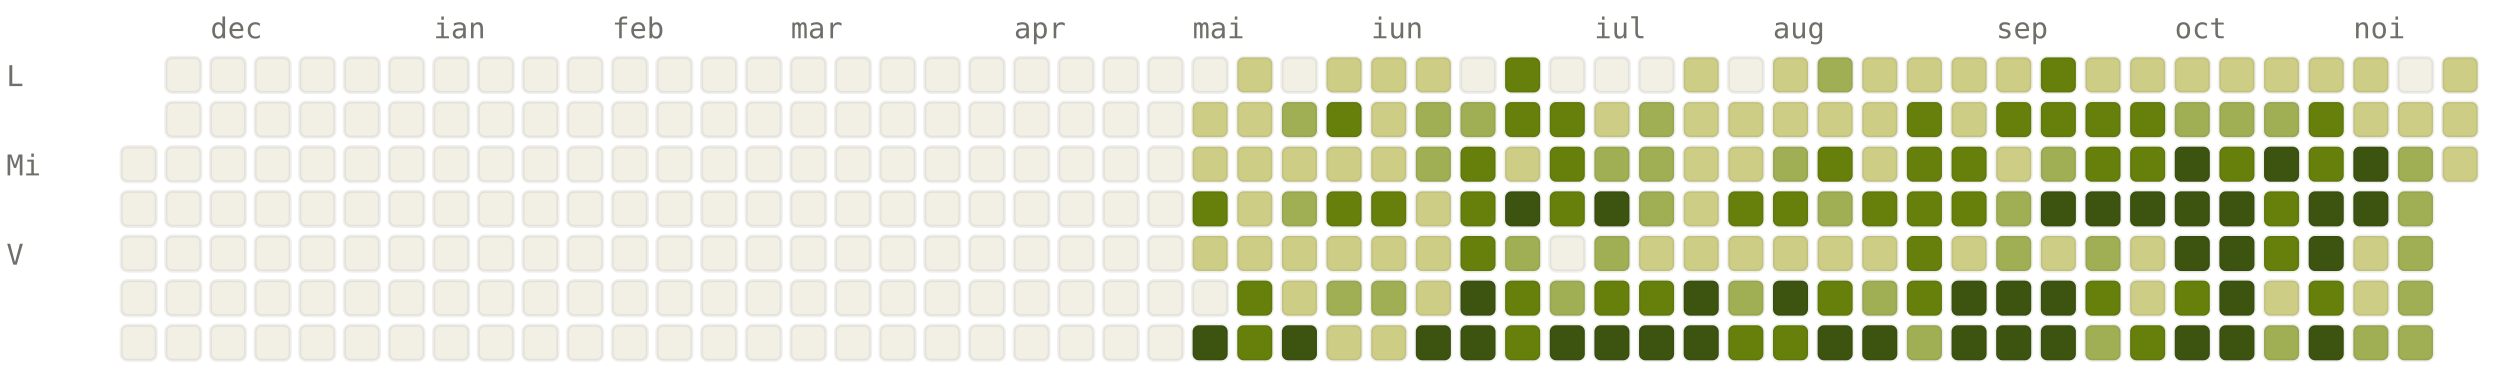
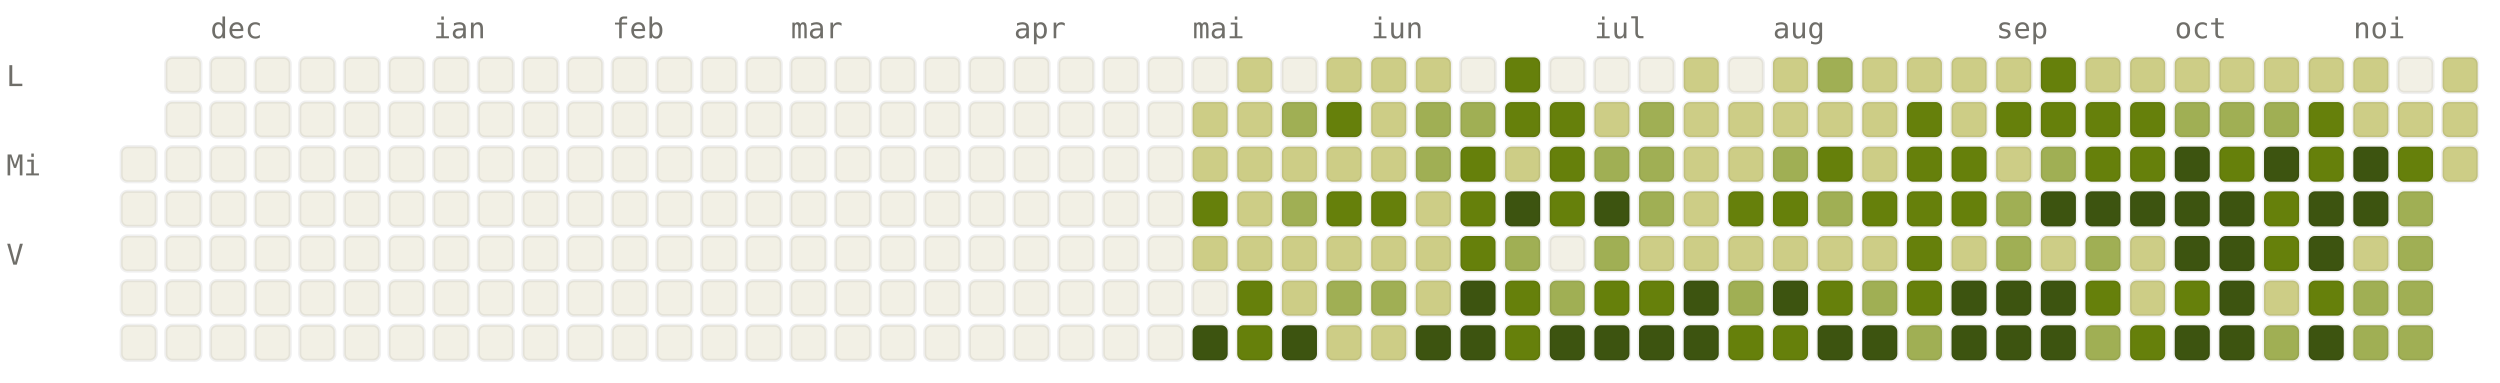
<svg xmlns="http://www.w3.org/2000/svg" viewBox="0 0 784 120" width="784" height="120" font-family="ui-monospace, SFMono-Regular, Menlo, monospace" font-size="9">
  <style>.l0{fill:#F2F0E5;stroke:rgba(0,0,0,0.06)}.l1{fill:#CDCD86;stroke:rgba(0,0,0,0.06)}.l2{fill:#A0AF54;stroke:rgba(0,0,0,0.06)}.l3{fill:#66800B;stroke:rgba(0,0,0,0.06)}.l4{fill:#3D5410;stroke:rgba(0,0,0,0.06)}.lbl{fill:#6F6E69}@media (prefers-color-scheme: dark){.l0{fill:#1C1B1A;stroke:rgba(255,255,255,0.04)}.l1{fill:#2A3D11;stroke:rgba(255,255,255,0.04)}.l2{fill:#4D6B0E;stroke:rgba(255,255,255,0.04)}.l3{fill:#879A39;stroke:rgba(255,255,255,0.04)}.l4{fill:#CDCD86;stroke:rgba(255,255,255,0.04)}.lbl{fill:#878580}}</style>
  <text x="66" y="12" class="lbl">dec</text>
  <text x="136" y="12" class="lbl">ian</text>
  <text x="192" y="12" class="lbl">feb</text>
  <text x="248" y="12" class="lbl">mar</text>
  <text x="318" y="12" class="lbl">apr</text>
  <text x="374" y="12" class="lbl">mai</text>
  <text x="430" y="12" class="lbl">iun</text>
  <text x="500" y="12" class="lbl">iul</text>
  <text x="556" y="12" class="lbl">aug</text>
  <text x="626" y="12" class="lbl">sep</text>
  <text x="682" y="12" class="lbl">oct</text>
  <text x="738" y="12" class="lbl">noi</text>
  <text x="2" y="27" class="lbl">L</text>
  <text x="2" y="55" class="lbl">Mi</text>
  <text x="2" y="83" class="lbl">V</text>
  <rect x="38" y="46" width="11" height="11" rx="2" ry="2" class="l0" />
  <rect x="38" y="60" width="11" height="11" rx="2" ry="2" class="l0" />
  <rect x="38" y="74" width="11" height="11" rx="2" ry="2" class="l0" />
  <rect x="38" y="88" width="11" height="11" rx="2" ry="2" class="l0" />
  <rect x="38" y="102" width="11" height="11" rx="2" ry="2" class="l0" />
  <rect x="52" y="18" width="11" height="11" rx="2" ry="2" class="l0" />
  <rect x="52" y="32" width="11" height="11" rx="2" ry="2" class="l0" />
  <rect x="52" y="46" width="11" height="11" rx="2" ry="2" class="l0" />
  <rect x="52" y="60" width="11" height="11" rx="2" ry="2" class="l0" />
  <rect x="52" y="74" width="11" height="11" rx="2" ry="2" class="l0" />
  <rect x="52" y="88" width="11" height="11" rx="2" ry="2" class="l0" />
  <rect x="52" y="102" width="11" height="11" rx="2" ry="2" class="l0" />
  <rect x="66" y="18" width="11" height="11" rx="2" ry="2" class="l0" />
  <rect x="66" y="32" width="11" height="11" rx="2" ry="2" class="l0" />
  <rect x="66" y="46" width="11" height="11" rx="2" ry="2" class="l0" />
  <rect x="66" y="60" width="11" height="11" rx="2" ry="2" class="l0" />
  <rect x="66" y="74" width="11" height="11" rx="2" ry="2" class="l0" />
  <rect x="66" y="88" width="11" height="11" rx="2" ry="2" class="l0" />
  <rect x="66" y="102" width="11" height="11" rx="2" ry="2" class="l0" />
  <rect x="80" y="18" width="11" height="11" rx="2" ry="2" class="l0" />
  <rect x="80" y="32" width="11" height="11" rx="2" ry="2" class="l0" />
  <rect x="80" y="46" width="11" height="11" rx="2" ry="2" class="l0" />
  <rect x="80" y="60" width="11" height="11" rx="2" ry="2" class="l0" />
  <rect x="80" y="74" width="11" height="11" rx="2" ry="2" class="l0" />
  <rect x="80" y="88" width="11" height="11" rx="2" ry="2" class="l0" />
  <rect x="80" y="102" width="11" height="11" rx="2" ry="2" class="l0" />
  <rect x="94" y="18" width="11" height="11" rx="2" ry="2" class="l0" />
  <rect x="94" y="32" width="11" height="11" rx="2" ry="2" class="l0" />
  <rect x="94" y="46" width="11" height="11" rx="2" ry="2" class="l0" />
  <rect x="94" y="60" width="11" height="11" rx="2" ry="2" class="l0" />
  <rect x="94" y="74" width="11" height="11" rx="2" ry="2" class="l0" />
  <rect x="94" y="88" width="11" height="11" rx="2" ry="2" class="l0" />
  <rect x="94" y="102" width="11" height="11" rx="2" ry="2" class="l0" />
  <rect x="108" y="18" width="11" height="11" rx="2" ry="2" class="l0" />
  <rect x="108" y="32" width="11" height="11" rx="2" ry="2" class="l0" />
  <rect x="108" y="46" width="11" height="11" rx="2" ry="2" class="l0" />
  <rect x="108" y="60" width="11" height="11" rx="2" ry="2" class="l0" />
  <rect x="108" y="74" width="11" height="11" rx="2" ry="2" class="l0" />
  <rect x="108" y="88" width="11" height="11" rx="2" ry="2" class="l0" />
  <rect x="108" y="102" width="11" height="11" rx="2" ry="2" class="l0" />
  <rect x="122" y="18" width="11" height="11" rx="2" ry="2" class="l0" />
  <rect x="122" y="32" width="11" height="11" rx="2" ry="2" class="l0" />
  <rect x="122" y="46" width="11" height="11" rx="2" ry="2" class="l0" />
  <rect x="122" y="60" width="11" height="11" rx="2" ry="2" class="l0" />
  <rect x="122" y="74" width="11" height="11" rx="2" ry="2" class="l0" />
  <rect x="122" y="88" width="11" height="11" rx="2" ry="2" class="l0" />
  <rect x="122" y="102" width="11" height="11" rx="2" ry="2" class="l0" />
  <rect x="136" y="18" width="11" height="11" rx="2" ry="2" class="l0" />
  <rect x="136" y="32" width="11" height="11" rx="2" ry="2" class="l0" />
  <rect x="136" y="46" width="11" height="11" rx="2" ry="2" class="l0" />
  <rect x="136" y="60" width="11" height="11" rx="2" ry="2" class="l0" />
  <rect x="136" y="74" width="11" height="11" rx="2" ry="2" class="l0" />
  <rect x="136" y="88" width="11" height="11" rx="2" ry="2" class="l0" />
  <rect x="136" y="102" width="11" height="11" rx="2" ry="2" class="l0" />
  <rect x="150" y="18" width="11" height="11" rx="2" ry="2" class="l0" />
  <rect x="150" y="32" width="11" height="11" rx="2" ry="2" class="l0" />
  <rect x="150" y="46" width="11" height="11" rx="2" ry="2" class="l0" />
  <rect x="150" y="60" width="11" height="11" rx="2" ry="2" class="l0" />
  <rect x="150" y="74" width="11" height="11" rx="2" ry="2" class="l0" />
  <rect x="150" y="88" width="11" height="11" rx="2" ry="2" class="l0" />
  <rect x="150" y="102" width="11" height="11" rx="2" ry="2" class="l0" />
  <rect x="164" y="18" width="11" height="11" rx="2" ry="2" class="l0" />
  <rect x="164" y="32" width="11" height="11" rx="2" ry="2" class="l0" />
  <rect x="164" y="46" width="11" height="11" rx="2" ry="2" class="l0" />
  <rect x="164" y="60" width="11" height="11" rx="2" ry="2" class="l0" />
  <rect x="164" y="74" width="11" height="11" rx="2" ry="2" class="l0" />
  <rect x="164" y="88" width="11" height="11" rx="2" ry="2" class="l0" />
  <rect x="164" y="102" width="11" height="11" rx="2" ry="2" class="l0" />
  <rect x="178" y="18" width="11" height="11" rx="2" ry="2" class="l0" />
  <rect x="178" y="32" width="11" height="11" rx="2" ry="2" class="l0" />
  <rect x="178" y="46" width="11" height="11" rx="2" ry="2" class="l0" />
  <rect x="178" y="60" width="11" height="11" rx="2" ry="2" class="l0" />
  <rect x="178" y="74" width="11" height="11" rx="2" ry="2" class="l0" />
  <rect x="178" y="88" width="11" height="11" rx="2" ry="2" class="l0" />
  <rect x="178" y="102" width="11" height="11" rx="2" ry="2" class="l0" />
  <rect x="192" y="18" width="11" height="11" rx="2" ry="2" class="l0" />
  <rect x="192" y="32" width="11" height="11" rx="2" ry="2" class="l0" />
  <rect x="192" y="46" width="11" height="11" rx="2" ry="2" class="l0" />
  <rect x="192" y="60" width="11" height="11" rx="2" ry="2" class="l0" />
  <rect x="192" y="74" width="11" height="11" rx="2" ry="2" class="l0" />
  <rect x="192" y="88" width="11" height="11" rx="2" ry="2" class="l0" />
  <rect x="192" y="102" width="11" height="11" rx="2" ry="2" class="l0" />
  <rect x="206" y="18" width="11" height="11" rx="2" ry="2" class="l0" />
  <rect x="206" y="32" width="11" height="11" rx="2" ry="2" class="l0" />
  <rect x="206" y="46" width="11" height="11" rx="2" ry="2" class="l0" />
  <rect x="206" y="60" width="11" height="11" rx="2" ry="2" class="l0" />
  <rect x="206" y="74" width="11" height="11" rx="2" ry="2" class="l0" />
  <rect x="206" y="88" width="11" height="11" rx="2" ry="2" class="l0" />
  <rect x="206" y="102" width="11" height="11" rx="2" ry="2" class="l0" />
  <rect x="220" y="18" width="11" height="11" rx="2" ry="2" class="l0" />
  <rect x="220" y="32" width="11" height="11" rx="2" ry="2" class="l0" />
  <rect x="220" y="46" width="11" height="11" rx="2" ry="2" class="l0" />
  <rect x="220" y="60" width="11" height="11" rx="2" ry="2" class="l0" />
  <rect x="220" y="74" width="11" height="11" rx="2" ry="2" class="l0" />
  <rect x="220" y="88" width="11" height="11" rx="2" ry="2" class="l0" />
  <rect x="220" y="102" width="11" height="11" rx="2" ry="2" class="l0" />
  <rect x="234" y="18" width="11" height="11" rx="2" ry="2" class="l0" />
  <rect x="234" y="32" width="11" height="11" rx="2" ry="2" class="l0" />
  <rect x="234" y="46" width="11" height="11" rx="2" ry="2" class="l0" />
  <rect x="234" y="60" width="11" height="11" rx="2" ry="2" class="l0" />
  <rect x="234" y="74" width="11" height="11" rx="2" ry="2" class="l0" />
  <rect x="234" y="88" width="11" height="11" rx="2" ry="2" class="l0" />
  <rect x="234" y="102" width="11" height="11" rx="2" ry="2" class="l0" />
  <rect x="248" y="18" width="11" height="11" rx="2" ry="2" class="l0" />
  <rect x="248" y="32" width="11" height="11" rx="2" ry="2" class="l0" />
  <rect x="248" y="46" width="11" height="11" rx="2" ry="2" class="l0" />
  <rect x="248" y="60" width="11" height="11" rx="2" ry="2" class="l0" />
  <rect x="248" y="74" width="11" height="11" rx="2" ry="2" class="l0" />
  <rect x="248" y="88" width="11" height="11" rx="2" ry="2" class="l0" />
  <rect x="248" y="102" width="11" height="11" rx="2" ry="2" class="l0" />
  <rect x="262" y="18" width="11" height="11" rx="2" ry="2" class="l0" />
  <rect x="262" y="32" width="11" height="11" rx="2" ry="2" class="l0" />
  <rect x="262" y="46" width="11" height="11" rx="2" ry="2" class="l0" />
  <rect x="262" y="60" width="11" height="11" rx="2" ry="2" class="l0" />
  <rect x="262" y="74" width="11" height="11" rx="2" ry="2" class="l0" />
  <rect x="262" y="88" width="11" height="11" rx="2" ry="2" class="l0" />
  <rect x="262" y="102" width="11" height="11" rx="2" ry="2" class="l0" />
  <rect x="276" y="18" width="11" height="11" rx="2" ry="2" class="l0" />
  <rect x="276" y="32" width="11" height="11" rx="2" ry="2" class="l0" />
  <rect x="276" y="46" width="11" height="11" rx="2" ry="2" class="l0" />
  <rect x="276" y="60" width="11" height="11" rx="2" ry="2" class="l0" />
  <rect x="276" y="74" width="11" height="11" rx="2" ry="2" class="l0" />
  <rect x="276" y="88" width="11" height="11" rx="2" ry="2" class="l0" />
  <rect x="276" y="102" width="11" height="11" rx="2" ry="2" class="l0" />
  <rect x="290" y="18" width="11" height="11" rx="2" ry="2" class="l0" />
  <rect x="290" y="32" width="11" height="11" rx="2" ry="2" class="l0" />
  <rect x="290" y="46" width="11" height="11" rx="2" ry="2" class="l0" />
  <rect x="290" y="60" width="11" height="11" rx="2" ry="2" class="l0" />
  <rect x="290" y="74" width="11" height="11" rx="2" ry="2" class="l0" />
  <rect x="290" y="88" width="11" height="11" rx="2" ry="2" class="l0" />
  <rect x="290" y="102" width="11" height="11" rx="2" ry="2" class="l0" />
  <rect x="304" y="18" width="11" height="11" rx="2" ry="2" class="l0" />
  <rect x="304" y="32" width="11" height="11" rx="2" ry="2" class="l0" />
  <rect x="304" y="46" width="11" height="11" rx="2" ry="2" class="l0" />
  <rect x="304" y="60" width="11" height="11" rx="2" ry="2" class="l0" />
  <rect x="304" y="74" width="11" height="11" rx="2" ry="2" class="l0" />
  <rect x="304" y="88" width="11" height="11" rx="2" ry="2" class="l0" />
  <rect x="304" y="102" width="11" height="11" rx="2" ry="2" class="l0" />
  <rect x="318" y="18" width="11" height="11" rx="2" ry="2" class="l0" />
  <rect x="318" y="32" width="11" height="11" rx="2" ry="2" class="l0" />
  <rect x="318" y="46" width="11" height="11" rx="2" ry="2" class="l0" />
  <rect x="318" y="60" width="11" height="11" rx="2" ry="2" class="l0" />
  <rect x="318" y="74" width="11" height="11" rx="2" ry="2" class="l0" />
  <rect x="318" y="88" width="11" height="11" rx="2" ry="2" class="l0" />
  <rect x="318" y="102" width="11" height="11" rx="2" ry="2" class="l0" />
  <rect x="332" y="18" width="11" height="11" rx="2" ry="2" class="l0" />
  <rect x="332" y="32" width="11" height="11" rx="2" ry="2" class="l0" />
  <rect x="332" y="46" width="11" height="11" rx="2" ry="2" class="l0" />
  <rect x="332" y="60" width="11" height="11" rx="2" ry="2" class="l0" />
  <rect x="332" y="74" width="11" height="11" rx="2" ry="2" class="l0" />
  <rect x="332" y="88" width="11" height="11" rx="2" ry="2" class="l0" />
  <rect x="332" y="102" width="11" height="11" rx="2" ry="2" class="l0" />
  <rect x="346" y="18" width="11" height="11" rx="2" ry="2" class="l0" />
  <rect x="346" y="32" width="11" height="11" rx="2" ry="2" class="l0" />
  <rect x="346" y="46" width="11" height="11" rx="2" ry="2" class="l0" />
  <rect x="346" y="60" width="11" height="11" rx="2" ry="2" class="l0" />
  <rect x="346" y="74" width="11" height="11" rx="2" ry="2" class="l0" />
  <rect x="346" y="88" width="11" height="11" rx="2" ry="2" class="l0" />
  <rect x="346" y="102" width="11" height="11" rx="2" ry="2" class="l0" />
  <rect x="360" y="18" width="11" height="11" rx="2" ry="2" class="l0" />
  <rect x="360" y="32" width="11" height="11" rx="2" ry="2" class="l0" />
  <rect x="360" y="46" width="11" height="11" rx="2" ry="2" class="l0" />
  <rect x="360" y="60" width="11" height="11" rx="2" ry="2" class="l0" />
  <rect x="360" y="74" width="11" height="11" rx="2" ry="2" class="l0" />
  <rect x="360" y="88" width="11" height="11" rx="2" ry="2" class="l0" />
  <rect x="360" y="102" width="11" height="11" rx="2" ry="2" class="l0" />
  <rect x="374" y="18" width="11" height="11" rx="2" ry="2" class="l0" />
  <rect x="374" y="32" width="11" height="11" rx="2" ry="2" class="l1" />
  <rect x="374" y="46" width="11" height="11" rx="2" ry="2" class="l1" />
  <rect x="374" y="60" width="11" height="11" rx="2" ry="2" class="l3" />
  <rect x="374" y="74" width="11" height="11" rx="2" ry="2" class="l1" />
  <rect x="374" y="88" width="11" height="11" rx="2" ry="2" class="l0" />
  <rect x="374" y="102" width="11" height="11" rx="2" ry="2" class="l4" />
  <rect x="388" y="18" width="11" height="11" rx="2" ry="2" class="l1" />
  <rect x="388" y="32" width="11" height="11" rx="2" ry="2" class="l1" />
  <rect x="388" y="46" width="11" height="11" rx="2" ry="2" class="l1" />
  <rect x="388" y="60" width="11" height="11" rx="2" ry="2" class="l1" />
  <rect x="388" y="74" width="11" height="11" rx="2" ry="2" class="l1" />
  <rect x="388" y="88" width="11" height="11" rx="2" ry="2" class="l3" />
  <rect x="388" y="102" width="11" height="11" rx="2" ry="2" class="l3" />
  <rect x="402" y="18" width="11" height="11" rx="2" ry="2" class="l0" />
  <rect x="402" y="32" width="11" height="11" rx="2" ry="2" class="l2" />
  <rect x="402" y="46" width="11" height="11" rx="2" ry="2" class="l1" />
  <rect x="402" y="60" width="11" height="11" rx="2" ry="2" class="l2" />
  <rect x="402" y="74" width="11" height="11" rx="2" ry="2" class="l1" />
  <rect x="402" y="88" width="11" height="11" rx="2" ry="2" class="l1" />
  <rect x="402" y="102" width="11" height="11" rx="2" ry="2" class="l4" />
  <rect x="416" y="18" width="11" height="11" rx="2" ry="2" class="l1" />
  <rect x="416" y="32" width="11" height="11" rx="2" ry="2" class="l3" />
  <rect x="416" y="46" width="11" height="11" rx="2" ry="2" class="l1" />
  <rect x="416" y="60" width="11" height="11" rx="2" ry="2" class="l3" />
  <rect x="416" y="74" width="11" height="11" rx="2" ry="2" class="l1" />
  <rect x="416" y="88" width="11" height="11" rx="2" ry="2" class="l2" />
  <rect x="416" y="102" width="11" height="11" rx="2" ry="2" class="l1" />
  <rect x="430" y="18" width="11" height="11" rx="2" ry="2" class="l1" />
  <rect x="430" y="32" width="11" height="11" rx="2" ry="2" class="l1" />
  <rect x="430" y="46" width="11" height="11" rx="2" ry="2" class="l1" />
  <rect x="430" y="60" width="11" height="11" rx="2" ry="2" class="l3" />
  <rect x="430" y="74" width="11" height="11" rx="2" ry="2" class="l1" />
  <rect x="430" y="88" width="11" height="11" rx="2" ry="2" class="l2" />
  <rect x="430" y="102" width="11" height="11" rx="2" ry="2" class="l1" />
  <rect x="444" y="18" width="11" height="11" rx="2" ry="2" class="l1" />
  <rect x="444" y="32" width="11" height="11" rx="2" ry="2" class="l2" />
  <rect x="444" y="46" width="11" height="11" rx="2" ry="2" class="l2" />
  <rect x="444" y="60" width="11" height="11" rx="2" ry="2" class="l1" />
  <rect x="444" y="74" width="11" height="11" rx="2" ry="2" class="l1" />
  <rect x="444" y="88" width="11" height="11" rx="2" ry="2" class="l1" />
  <rect x="444" y="102" width="11" height="11" rx="2" ry="2" class="l4" />
  <rect x="458" y="18" width="11" height="11" rx="2" ry="2" class="l0" />
  <rect x="458" y="32" width="11" height="11" rx="2" ry="2" class="l2" />
  <rect x="458" y="46" width="11" height="11" rx="2" ry="2" class="l3" />
  <rect x="458" y="60" width="11" height="11" rx="2" ry="2" class="l3" />
  <rect x="458" y="74" width="11" height="11" rx="2" ry="2" class="l3" />
  <rect x="458" y="88" width="11" height="11" rx="2" ry="2" class="l4" />
  <rect x="458" y="102" width="11" height="11" rx="2" ry="2" class="l4" />
  <rect x="472" y="18" width="11" height="11" rx="2" ry="2" class="l3" />
  <rect x="472" y="32" width="11" height="11" rx="2" ry="2" class="l3" />
  <rect x="472" y="46" width="11" height="11" rx="2" ry="2" class="l1" />
  <rect x="472" y="60" width="11" height="11" rx="2" ry="2" class="l4" />
  <rect x="472" y="74" width="11" height="11" rx="2" ry="2" class="l2" />
  <rect x="472" y="88" width="11" height="11" rx="2" ry="2" class="l3" />
  <rect x="472" y="102" width="11" height="11" rx="2" ry="2" class="l3" />
  <rect x="486" y="18" width="11" height="11" rx="2" ry="2" class="l0" />
  <rect x="486" y="32" width="11" height="11" rx="2" ry="2" class="l3" />
  <rect x="486" y="46" width="11" height="11" rx="2" ry="2" class="l3" />
  <rect x="486" y="60" width="11" height="11" rx="2" ry="2" class="l3" />
  <rect x="486" y="74" width="11" height="11" rx="2" ry="2" class="l0" />
  <rect x="486" y="88" width="11" height="11" rx="2" ry="2" class="l2" />
  <rect x="486" y="102" width="11" height="11" rx="2" ry="2" class="l4" />
  <rect x="500" y="18" width="11" height="11" rx="2" ry="2" class="l0" />
  <rect x="500" y="32" width="11" height="11" rx="2" ry="2" class="l1" />
  <rect x="500" y="46" width="11" height="11" rx="2" ry="2" class="l2" />
  <rect x="500" y="60" width="11" height="11" rx="2" ry="2" class="l4" />
  <rect x="500" y="74" width="11" height="11" rx="2" ry="2" class="l2" />
  <rect x="500" y="88" width="11" height="11" rx="2" ry="2" class="l3" />
  <rect x="500" y="102" width="11" height="11" rx="2" ry="2" class="l4" />
  <rect x="514" y="18" width="11" height="11" rx="2" ry="2" class="l0" />
  <rect x="514" y="32" width="11" height="11" rx="2" ry="2" class="l2" />
  <rect x="514" y="46" width="11" height="11" rx="2" ry="2" class="l2" />
  <rect x="514" y="60" width="11" height="11" rx="2" ry="2" class="l2" />
  <rect x="514" y="74" width="11" height="11" rx="2" ry="2" class="l1" />
  <rect x="514" y="88" width="11" height="11" rx="2" ry="2" class="l3" />
  <rect x="514" y="102" width="11" height="11" rx="2" ry="2" class="l4" />
  <rect x="528" y="18" width="11" height="11" rx="2" ry="2" class="l1" />
  <rect x="528" y="32" width="11" height="11" rx="2" ry="2" class="l1" />
  <rect x="528" y="46" width="11" height="11" rx="2" ry="2" class="l1" />
  <rect x="528" y="60" width="11" height="11" rx="2" ry="2" class="l1" />
  <rect x="528" y="74" width="11" height="11" rx="2" ry="2" class="l1" />
  <rect x="528" y="88" width="11" height="11" rx="2" ry="2" class="l4" />
  <rect x="528" y="102" width="11" height="11" rx="2" ry="2" class="l4" />
  <rect x="542" y="18" width="11" height="11" rx="2" ry="2" class="l0" />
  <rect x="542" y="32" width="11" height="11" rx="2" ry="2" class="l1" />
  <rect x="542" y="46" width="11" height="11" rx="2" ry="2" class="l1" />
  <rect x="542" y="60" width="11" height="11" rx="2" ry="2" class="l3" />
  <rect x="542" y="74" width="11" height="11" rx="2" ry="2" class="l1" />
  <rect x="542" y="88" width="11" height="11" rx="2" ry="2" class="l2" />
  <rect x="542" y="102" width="11" height="11" rx="2" ry="2" class="l3" />
  <rect x="556" y="18" width="11" height="11" rx="2" ry="2" class="l1" />
  <rect x="556" y="32" width="11" height="11" rx="2" ry="2" class="l1" />
  <rect x="556" y="46" width="11" height="11" rx="2" ry="2" class="l2" />
  <rect x="556" y="60" width="11" height="11" rx="2" ry="2" class="l3" />
  <rect x="556" y="74" width="11" height="11" rx="2" ry="2" class="l1" />
  <rect x="556" y="88" width="11" height="11" rx="2" ry="2" class="l4" />
  <rect x="556" y="102" width="11" height="11" rx="2" ry="2" class="l3" />
  <rect x="570" y="18" width="11" height="11" rx="2" ry="2" class="l2" />
  <rect x="570" y="32" width="11" height="11" rx="2" ry="2" class="l1" />
  <rect x="570" y="46" width="11" height="11" rx="2" ry="2" class="l3" />
  <rect x="570" y="60" width="11" height="11" rx="2" ry="2" class="l2" />
  <rect x="570" y="74" width="11" height="11" rx="2" ry="2" class="l1" />
  <rect x="570" y="88" width="11" height="11" rx="2" ry="2" class="l3" />
  <rect x="570" y="102" width="11" height="11" rx="2" ry="2" class="l4" />
  <rect x="584" y="18" width="11" height="11" rx="2" ry="2" class="l1" />
  <rect x="584" y="32" width="11" height="11" rx="2" ry="2" class="l1" />
  <rect x="584" y="46" width="11" height="11" rx="2" ry="2" class="l1" />
  <rect x="584" y="60" width="11" height="11" rx="2" ry="2" class="l3" />
  <rect x="584" y="74" width="11" height="11" rx="2" ry="2" class="l1" />
  <rect x="584" y="88" width="11" height="11" rx="2" ry="2" class="l2" />
  <rect x="584" y="102" width="11" height="11" rx="2" ry="2" class="l4" />
  <rect x="598" y="18" width="11" height="11" rx="2" ry="2" class="l1" />
  <rect x="598" y="32" width="11" height="11" rx="2" ry="2" class="l3" />
  <rect x="598" y="46" width="11" height="11" rx="2" ry="2" class="l3" />
  <rect x="598" y="60" width="11" height="11" rx="2" ry="2" class="l3" />
  <rect x="598" y="74" width="11" height="11" rx="2" ry="2" class="l3" />
  <rect x="598" y="88" width="11" height="11" rx="2" ry="2" class="l3" />
  <rect x="598" y="102" width="11" height="11" rx="2" ry="2" class="l2" />
  <rect x="612" y="18" width="11" height="11" rx="2" ry="2" class="l1" />
  <rect x="612" y="32" width="11" height="11" rx="2" ry="2" class="l1" />
  <rect x="612" y="46" width="11" height="11" rx="2" ry="2" class="l3" />
  <rect x="612" y="60" width="11" height="11" rx="2" ry="2" class="l3" />
  <rect x="612" y="74" width="11" height="11" rx="2" ry="2" class="l1" />
  <rect x="612" y="88" width="11" height="11" rx="2" ry="2" class="l4" />
  <rect x="612" y="102" width="11" height="11" rx="2" ry="2" class="l4" />
  <rect x="626" y="18" width="11" height="11" rx="2" ry="2" class="l1" />
  <rect x="626" y="32" width="11" height="11" rx="2" ry="2" class="l3" />
  <rect x="626" y="46" width="11" height="11" rx="2" ry="2" class="l1" />
  <rect x="626" y="60" width="11" height="11" rx="2" ry="2" class="l2" />
  <rect x="626" y="74" width="11" height="11" rx="2" ry="2" class="l2" />
  <rect x="626" y="88" width="11" height="11" rx="2" ry="2" class="l4" />
  <rect x="626" y="102" width="11" height="11" rx="2" ry="2" class="l4" />
  <rect x="640" y="18" width="11" height="11" rx="2" ry="2" class="l3" />
  <rect x="640" y="32" width="11" height="11" rx="2" ry="2" class="l3" />
  <rect x="640" y="46" width="11" height="11" rx="2" ry="2" class="l2" />
  <rect x="640" y="60" width="11" height="11" rx="2" ry="2" class="l4" />
  <rect x="640" y="74" width="11" height="11" rx="2" ry="2" class="l1" />
  <rect x="640" y="88" width="11" height="11" rx="2" ry="2" class="l4" />
  <rect x="640" y="102" width="11" height="11" rx="2" ry="2" class="l4" />
  <rect x="654" y="18" width="11" height="11" rx="2" ry="2" class="l1" />
  <rect x="654" y="32" width="11" height="11" rx="2" ry="2" class="l3" />
  <rect x="654" y="46" width="11" height="11" rx="2" ry="2" class="l3" />
  <rect x="654" y="60" width="11" height="11" rx="2" ry="2" class="l4" />
  <rect x="654" y="74" width="11" height="11" rx="2" ry="2" class="l2" />
  <rect x="654" y="88" width="11" height="11" rx="2" ry="2" class="l3" />
  <rect x="654" y="102" width="11" height="11" rx="2" ry="2" class="l2" />
  <rect x="668" y="18" width="11" height="11" rx="2" ry="2" class="l1" />
  <rect x="668" y="32" width="11" height="11" rx="2" ry="2" class="l3" />
  <rect x="668" y="46" width="11" height="11" rx="2" ry="2" class="l3" />
  <rect x="668" y="60" width="11" height="11" rx="2" ry="2" class="l4" />
  <rect x="668" y="74" width="11" height="11" rx="2" ry="2" class="l1" />
  <rect x="668" y="88" width="11" height="11" rx="2" ry="2" class="l1" />
  <rect x="668" y="102" width="11" height="11" rx="2" ry="2" class="l3" />
  <rect x="682" y="18" width="11" height="11" rx="2" ry="2" class="l1" />
  <rect x="682" y="32" width="11" height="11" rx="2" ry="2" class="l2" />
  <rect x="682" y="46" width="11" height="11" rx="2" ry="2" class="l4" />
  <rect x="682" y="60" width="11" height="11" rx="2" ry="2" class="l4" />
  <rect x="682" y="74" width="11" height="11" rx="2" ry="2" class="l4" />
  <rect x="682" y="88" width="11" height="11" rx="2" ry="2" class="l3" />
  <rect x="682" y="102" width="11" height="11" rx="2" ry="2" class="l4" />
  <rect x="696" y="18" width="11" height="11" rx="2" ry="2" class="l1" />
  <rect x="696" y="32" width="11" height="11" rx="2" ry="2" class="l2" />
  <rect x="696" y="46" width="11" height="11" rx="2" ry="2" class="l3" />
  <rect x="696" y="60" width="11" height="11" rx="2" ry="2" class="l4" />
  <rect x="696" y="74" width="11" height="11" rx="2" ry="2" class="l4" />
  <rect x="696" y="88" width="11" height="11" rx="2" ry="2" class="l4" />
  <rect x="696" y="102" width="11" height="11" rx="2" ry="2" class="l4" />
  <rect x="710" y="18" width="11" height="11" rx="2" ry="2" class="l1" />
  <rect x="710" y="32" width="11" height="11" rx="2" ry="2" class="l2" />
  <rect x="710" y="46" width="11" height="11" rx="2" ry="2" class="l4" />
  <rect x="710" y="60" width="11" height="11" rx="2" ry="2" class="l3" />
  <rect x="710" y="74" width="11" height="11" rx="2" ry="2" class="l3" />
  <rect x="710" y="88" width="11" height="11" rx="2" ry="2" class="l1" />
  <rect x="710" y="102" width="11" height="11" rx="2" ry="2" class="l2" />
  <rect x="724" y="18" width="11" height="11" rx="2" ry="2" class="l1" />
  <rect x="724" y="32" width="11" height="11" rx="2" ry="2" class="l3" />
  <rect x="724" y="46" width="11" height="11" rx="2" ry="2" class="l3" />
  <rect x="724" y="60" width="11" height="11" rx="2" ry="2" class="l4" />
  <rect x="724" y="74" width="11" height="11" rx="2" ry="2" class="l4" />
  <rect x="724" y="88" width="11" height="11" rx="2" ry="2" class="l3" />
  <rect x="724" y="102" width="11" height="11" rx="2" ry="2" class="l4" />
  <rect x="738" y="18" width="11" height="11" rx="2" ry="2" class="l1" />
  <rect x="738" y="32" width="11" height="11" rx="2" ry="2" class="l1" />
  <rect x="738" y="46" width="11" height="11" rx="2" ry="2" class="l4" />
  <rect x="738" y="60" width="11" height="11" rx="2" ry="2" class="l4" />
  <rect x="738" y="74" width="11" height="11" rx="2" ry="2" class="l1" />
-   <rect x="738" y="88" width="11" height="11" rx="2" ry="2" class="l1" />
+   <rect x="738" y="88" width="11" height="11" rx="2" ry="2" class="l2" />
  <rect x="738" y="102" width="11" height="11" rx="2" ry="2" class="l2" />
  <rect x="752" y="18" width="11" height="11" rx="2" ry="2" class="l0" />
  <rect x="752" y="32" width="11" height="11" rx="2" ry="2" class="l1" />
-   <rect x="752" y="46" width="11" height="11" rx="2" ry="2" class="l2" />
+   <rect x="752" y="46" width="11" height="11" rx="2" ry="2" class="l3" />
  <rect x="752" y="60" width="11" height="11" rx="2" ry="2" class="l2" />
  <rect x="752" y="74" width="11" height="11" rx="2" ry="2" class="l2" />
  <rect x="752" y="88" width="11" height="11" rx="2" ry="2" class="l2" />
  <rect x="752" y="102" width="11" height="11" rx="2" ry="2" class="l2" />
  <rect x="766" y="18" width="11" height="11" rx="2" ry="2" class="l1" />
  <rect x="766" y="32" width="11" height="11" rx="2" ry="2" class="l1" />
  <rect x="766" y="46" width="11" height="11" rx="2" ry="2" class="l1" />
</svg>
